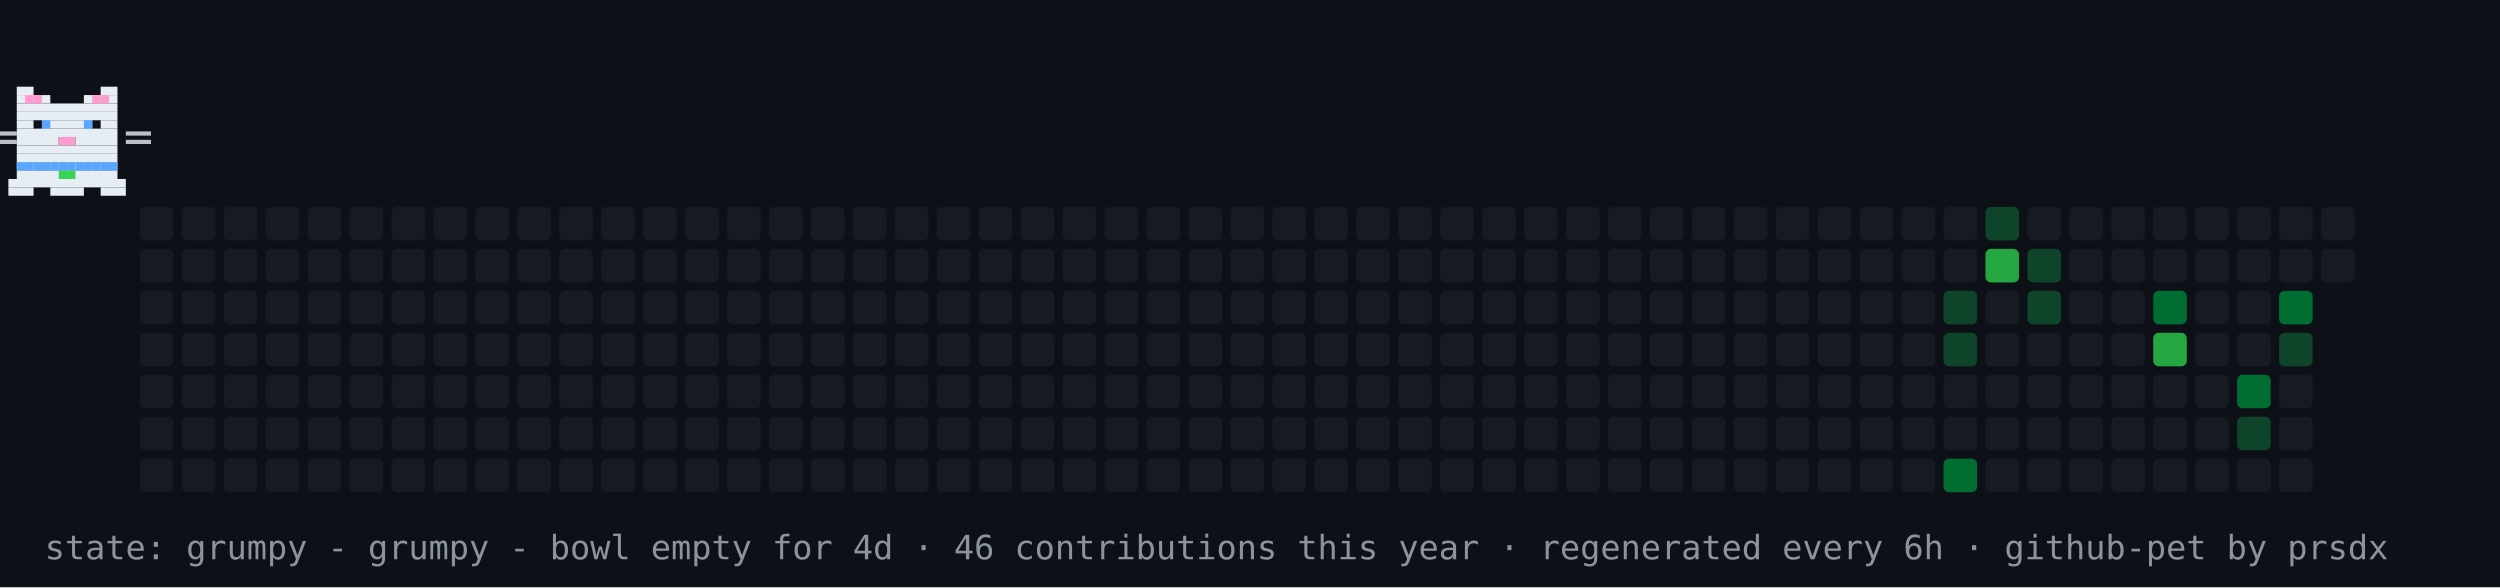
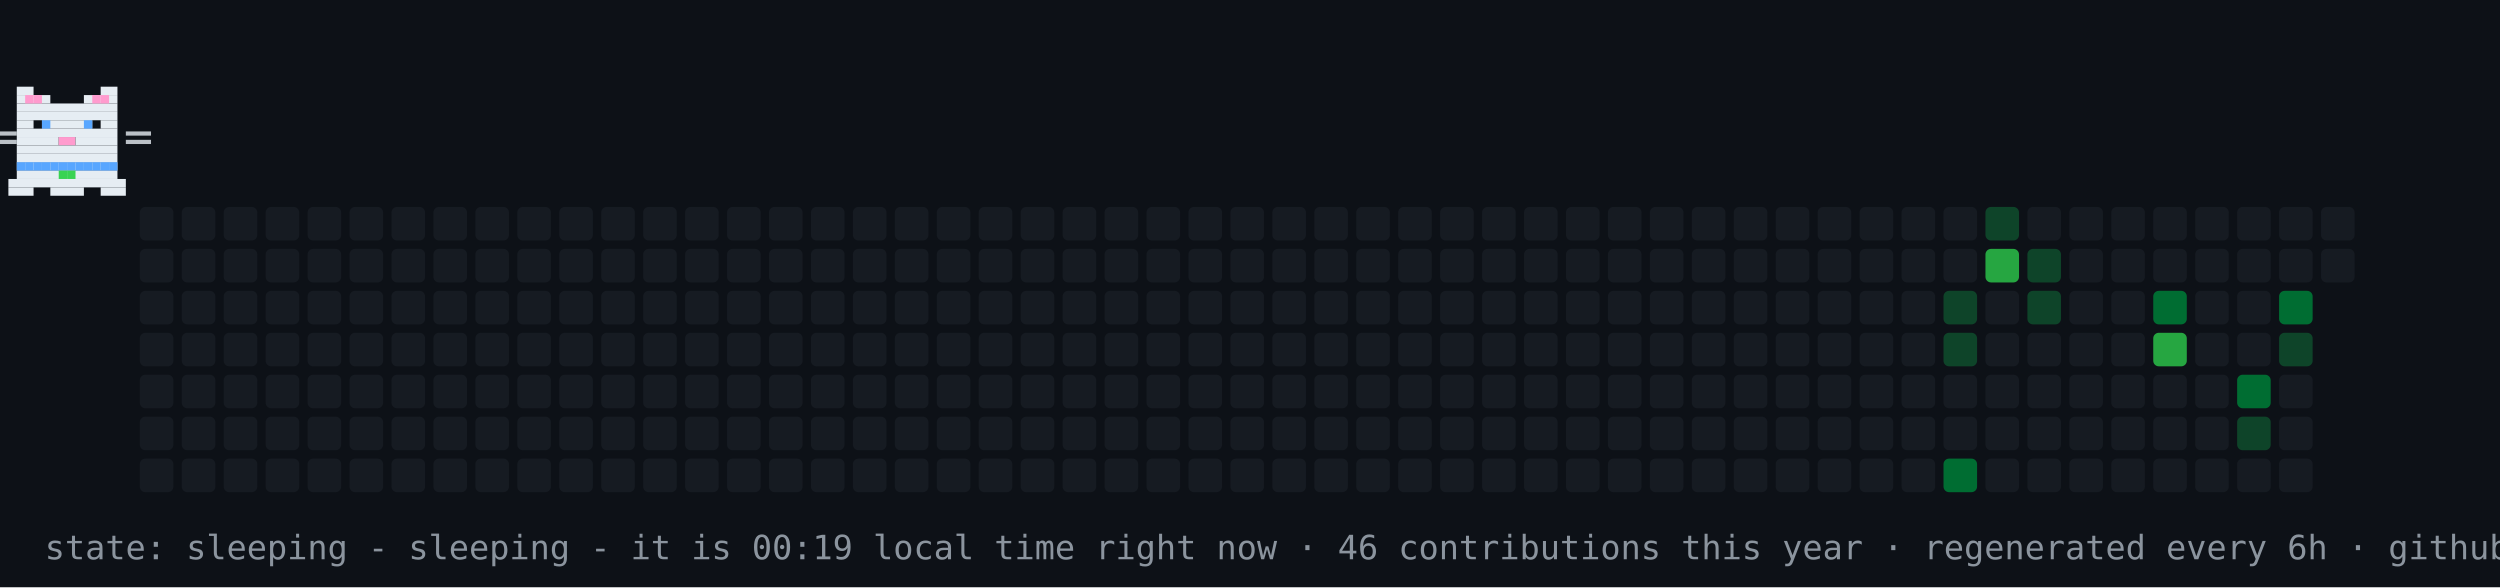
- <svg xmlns="http://www.w3.org/2000/svg" width="894" height="210" viewBox="0 0 894 210" role="img" aria-label="contribution graph cat: grumpy">
+ <svg xmlns="http://www.w3.org/2000/svg" width="894" height="210" viewBox="0 0 894 210" role="img" aria-label="contribution graph cat: sleeping">
  <rect width="894" height="210" fill="#0d1117" />
  <rect x="50" y="74" width="12" height="12" rx="2" fill="#161b22" />
  <rect x="50" y="89" width="12" height="12" rx="2" fill="#161b22" />
  <rect x="50" y="104" width="12" height="12" rx="2" fill="#161b22" />
  <rect x="50" y="119" width="12" height="12" rx="2" fill="#161b22" />
  <rect x="50" y="134" width="12" height="12" rx="2" fill="#161b22" />
  <rect x="50" y="149" width="12" height="12" rx="2" fill="#161b22" />
  <rect x="50" y="164" width="12" height="12" rx="2" fill="#161b22" />
  <rect x="65" y="74" width="12" height="12" rx="2" fill="#161b22" />
  <rect x="65" y="89" width="12" height="12" rx="2" fill="#161b22" />
  <rect x="65" y="104" width="12" height="12" rx="2" fill="#161b22" />
  <rect x="65" y="119" width="12" height="12" rx="2" fill="#161b22" />
  <rect x="65" y="134" width="12" height="12" rx="2" fill="#161b22" />
  <rect x="65" y="149" width="12" height="12" rx="2" fill="#161b22" />
  <rect x="65" y="164" width="12" height="12" rx="2" fill="#161b22" />
  <rect x="80" y="74" width="12" height="12" rx="2" fill="#161b22" />
  <rect x="80" y="89" width="12" height="12" rx="2" fill="#161b22" />
  <rect x="80" y="104" width="12" height="12" rx="2" fill="#161b22" />
  <rect x="80" y="119" width="12" height="12" rx="2" fill="#161b22" />
  <rect x="80" y="134" width="12" height="12" rx="2" fill="#161b22" />
  <rect x="80" y="149" width="12" height="12" rx="2" fill="#161b22" />
  <rect x="80" y="164" width="12" height="12" rx="2" fill="#161b22" />
  <rect x="95" y="74" width="12" height="12" rx="2" fill="#161b22" />
  <rect x="95" y="89" width="12" height="12" rx="2" fill="#161b22" />
  <rect x="95" y="104" width="12" height="12" rx="2" fill="#161b22" />
  <rect x="95" y="119" width="12" height="12" rx="2" fill="#161b22" />
  <rect x="95" y="134" width="12" height="12" rx="2" fill="#161b22" />
  <rect x="95" y="149" width="12" height="12" rx="2" fill="#161b22" />
  <rect x="95" y="164" width="12" height="12" rx="2" fill="#161b22" />
  <rect x="110" y="74" width="12" height="12" rx="2" fill="#161b22" />
  <rect x="110" y="89" width="12" height="12" rx="2" fill="#161b22" />
  <rect x="110" y="104" width="12" height="12" rx="2" fill="#161b22" />
  <rect x="110" y="119" width="12" height="12" rx="2" fill="#161b22" />
  <rect x="110" y="134" width="12" height="12" rx="2" fill="#161b22" />
  <rect x="110" y="149" width="12" height="12" rx="2" fill="#161b22" />
  <rect x="110" y="164" width="12" height="12" rx="2" fill="#161b22" />
  <rect x="125" y="74" width="12" height="12" rx="2" fill="#161b22" />
  <rect x="125" y="89" width="12" height="12" rx="2" fill="#161b22" />
  <rect x="125" y="104" width="12" height="12" rx="2" fill="#161b22" />
  <rect x="125" y="119" width="12" height="12" rx="2" fill="#161b22" />
  <rect x="125" y="134" width="12" height="12" rx="2" fill="#161b22" />
  <rect x="125" y="149" width="12" height="12" rx="2" fill="#161b22" />
  <rect x="125" y="164" width="12" height="12" rx="2" fill="#161b22" />
  <rect x="140" y="74" width="12" height="12" rx="2" fill="#161b22" />
  <rect x="140" y="89" width="12" height="12" rx="2" fill="#161b22" />
  <rect x="140" y="104" width="12" height="12" rx="2" fill="#161b22" />
  <rect x="140" y="119" width="12" height="12" rx="2" fill="#161b22" />
  <rect x="140" y="134" width="12" height="12" rx="2" fill="#161b22" />
  <rect x="140" y="149" width="12" height="12" rx="2" fill="#161b22" />
  <rect x="140" y="164" width="12" height="12" rx="2" fill="#161b22" />
  <rect x="155" y="74" width="12" height="12" rx="2" fill="#161b22" />
  <rect x="155" y="89" width="12" height="12" rx="2" fill="#161b22" />
  <rect x="155" y="104" width="12" height="12" rx="2" fill="#161b22" />
  <rect x="155" y="119" width="12" height="12" rx="2" fill="#161b22" />
  <rect x="155" y="134" width="12" height="12" rx="2" fill="#161b22" />
  <rect x="155" y="149" width="12" height="12" rx="2" fill="#161b22" />
  <rect x="155" y="164" width="12" height="12" rx="2" fill="#161b22" />
  <rect x="170" y="74" width="12" height="12" rx="2" fill="#161b22" />
  <rect x="170" y="89" width="12" height="12" rx="2" fill="#161b22" />
  <rect x="170" y="104" width="12" height="12" rx="2" fill="#161b22" />
  <rect x="170" y="119" width="12" height="12" rx="2" fill="#161b22" />
  <rect x="170" y="134" width="12" height="12" rx="2" fill="#161b22" />
  <rect x="170" y="149" width="12" height="12" rx="2" fill="#161b22" />
  <rect x="170" y="164" width="12" height="12" rx="2" fill="#161b22" />
  <rect x="185" y="74" width="12" height="12" rx="2" fill="#161b22" />
  <rect x="185" y="89" width="12" height="12" rx="2" fill="#161b22" />
  <rect x="185" y="104" width="12" height="12" rx="2" fill="#161b22" />
  <rect x="185" y="119" width="12" height="12" rx="2" fill="#161b22" />
  <rect x="185" y="134" width="12" height="12" rx="2" fill="#161b22" />
  <rect x="185" y="149" width="12" height="12" rx="2" fill="#161b22" />
  <rect x="185" y="164" width="12" height="12" rx="2" fill="#161b22" />
  <rect x="200" y="74" width="12" height="12" rx="2" fill="#161b22" />
  <rect x="200" y="89" width="12" height="12" rx="2" fill="#161b22" />
  <rect x="200" y="104" width="12" height="12" rx="2" fill="#161b22" />
  <rect x="200" y="119" width="12" height="12" rx="2" fill="#161b22" />
  <rect x="200" y="134" width="12" height="12" rx="2" fill="#161b22" />
  <rect x="200" y="149" width="12" height="12" rx="2" fill="#161b22" />
  <rect x="200" y="164" width="12" height="12" rx="2" fill="#161b22" />
  <rect x="215" y="74" width="12" height="12" rx="2" fill="#161b22" />
  <rect x="215" y="89" width="12" height="12" rx="2" fill="#161b22" />
  <rect x="215" y="104" width="12" height="12" rx="2" fill="#161b22" />
  <rect x="215" y="119" width="12" height="12" rx="2" fill="#161b22" />
  <rect x="215" y="134" width="12" height="12" rx="2" fill="#161b22" />
  <rect x="215" y="149" width="12" height="12" rx="2" fill="#161b22" />
  <rect x="215" y="164" width="12" height="12" rx="2" fill="#161b22" />
  <rect x="230" y="74" width="12" height="12" rx="2" fill="#161b22" />
  <rect x="230" y="89" width="12" height="12" rx="2" fill="#161b22" />
  <rect x="230" y="104" width="12" height="12" rx="2" fill="#161b22" />
  <rect x="230" y="119" width="12" height="12" rx="2" fill="#161b22" />
  <rect x="230" y="134" width="12" height="12" rx="2" fill="#161b22" />
  <rect x="230" y="149" width="12" height="12" rx="2" fill="#161b22" />
  <rect x="230" y="164" width="12" height="12" rx="2" fill="#161b22" />
  <rect x="245" y="74" width="12" height="12" rx="2" fill="#161b22" />
  <rect x="245" y="89" width="12" height="12" rx="2" fill="#161b22" />
  <rect x="245" y="104" width="12" height="12" rx="2" fill="#161b22" />
  <rect x="245" y="119" width="12" height="12" rx="2" fill="#161b22" />
  <rect x="245" y="134" width="12" height="12" rx="2" fill="#161b22" />
  <rect x="245" y="149" width="12" height="12" rx="2" fill="#161b22" />
  <rect x="245" y="164" width="12" height="12" rx="2" fill="#161b22" />
  <rect x="260" y="74" width="12" height="12" rx="2" fill="#161b22" />
  <rect x="260" y="89" width="12" height="12" rx="2" fill="#161b22" />
  <rect x="260" y="104" width="12" height="12" rx="2" fill="#161b22" />
  <rect x="260" y="119" width="12" height="12" rx="2" fill="#161b22" />
  <rect x="260" y="134" width="12" height="12" rx="2" fill="#161b22" />
  <rect x="260" y="149" width="12" height="12" rx="2" fill="#161b22" />
  <rect x="260" y="164" width="12" height="12" rx="2" fill="#161b22" />
  <rect x="275" y="74" width="12" height="12" rx="2" fill="#161b22" />
  <rect x="275" y="89" width="12" height="12" rx="2" fill="#161b22" />
  <rect x="275" y="104" width="12" height="12" rx="2" fill="#161b22" />
  <rect x="275" y="119" width="12" height="12" rx="2" fill="#161b22" />
  <rect x="275" y="134" width="12" height="12" rx="2" fill="#161b22" />
  <rect x="275" y="149" width="12" height="12" rx="2" fill="#161b22" />
  <rect x="275" y="164" width="12" height="12" rx="2" fill="#161b22" />
  <rect x="290" y="74" width="12" height="12" rx="2" fill="#161b22" />
  <rect x="290" y="89" width="12" height="12" rx="2" fill="#161b22" />
  <rect x="290" y="104" width="12" height="12" rx="2" fill="#161b22" />
  <rect x="290" y="119" width="12" height="12" rx="2" fill="#161b22" />
  <rect x="290" y="134" width="12" height="12" rx="2" fill="#161b22" />
  <rect x="290" y="149" width="12" height="12" rx="2" fill="#161b22" />
  <rect x="290" y="164" width="12" height="12" rx="2" fill="#161b22" />
  <rect x="305" y="74" width="12" height="12" rx="2" fill="#161b22" />
  <rect x="305" y="89" width="12" height="12" rx="2" fill="#161b22" />
  <rect x="305" y="104" width="12" height="12" rx="2" fill="#161b22" />
  <rect x="305" y="119" width="12" height="12" rx="2" fill="#161b22" />
  <rect x="305" y="134" width="12" height="12" rx="2" fill="#161b22" />
  <rect x="305" y="149" width="12" height="12" rx="2" fill="#161b22" />
  <rect x="305" y="164" width="12" height="12" rx="2" fill="#161b22" />
  <rect x="320" y="74" width="12" height="12" rx="2" fill="#161b22" />
  <rect x="320" y="89" width="12" height="12" rx="2" fill="#161b22" />
  <rect x="320" y="104" width="12" height="12" rx="2" fill="#161b22" />
  <rect x="320" y="119" width="12" height="12" rx="2" fill="#161b22" />
  <rect x="320" y="134" width="12" height="12" rx="2" fill="#161b22" />
  <rect x="320" y="149" width="12" height="12" rx="2" fill="#161b22" />
  <rect x="320" y="164" width="12" height="12" rx="2" fill="#161b22" />
  <rect x="335" y="74" width="12" height="12" rx="2" fill="#161b22" />
  <rect x="335" y="89" width="12" height="12" rx="2" fill="#161b22" />
  <rect x="335" y="104" width="12" height="12" rx="2" fill="#161b22" />
  <rect x="335" y="119" width="12" height="12" rx="2" fill="#161b22" />
  <rect x="335" y="134" width="12" height="12" rx="2" fill="#161b22" />
  <rect x="335" y="149" width="12" height="12" rx="2" fill="#161b22" />
  <rect x="335" y="164" width="12" height="12" rx="2" fill="#161b22" />
  <rect x="350" y="74" width="12" height="12" rx="2" fill="#161b22" />
  <rect x="350" y="89" width="12" height="12" rx="2" fill="#161b22" />
  <rect x="350" y="104" width="12" height="12" rx="2" fill="#161b22" />
  <rect x="350" y="119" width="12" height="12" rx="2" fill="#161b22" />
  <rect x="350" y="134" width="12" height="12" rx="2" fill="#161b22" />
  <rect x="350" y="149" width="12" height="12" rx="2" fill="#161b22" />
  <rect x="350" y="164" width="12" height="12" rx="2" fill="#161b22" />
  <rect x="365" y="74" width="12" height="12" rx="2" fill="#161b22" />
  <rect x="365" y="89" width="12" height="12" rx="2" fill="#161b22" />
  <rect x="365" y="104" width="12" height="12" rx="2" fill="#161b22" />
  <rect x="365" y="119" width="12" height="12" rx="2" fill="#161b22" />
  <rect x="365" y="134" width="12" height="12" rx="2" fill="#161b22" />
  <rect x="365" y="149" width="12" height="12" rx="2" fill="#161b22" />
  <rect x="365" y="164" width="12" height="12" rx="2" fill="#161b22" />
  <rect x="380" y="74" width="12" height="12" rx="2" fill="#161b22" />
  <rect x="380" y="89" width="12" height="12" rx="2" fill="#161b22" />
  <rect x="380" y="104" width="12" height="12" rx="2" fill="#161b22" />
  <rect x="380" y="119" width="12" height="12" rx="2" fill="#161b22" />
  <rect x="380" y="134" width="12" height="12" rx="2" fill="#161b22" />
  <rect x="380" y="149" width="12" height="12" rx="2" fill="#161b22" />
  <rect x="380" y="164" width="12" height="12" rx="2" fill="#161b22" />
  <rect x="395" y="74" width="12" height="12" rx="2" fill="#161b22" />
  <rect x="395" y="89" width="12" height="12" rx="2" fill="#161b22" />
  <rect x="395" y="104" width="12" height="12" rx="2" fill="#161b22" />
  <rect x="395" y="119" width="12" height="12" rx="2" fill="#161b22" />
  <rect x="395" y="134" width="12" height="12" rx="2" fill="#161b22" />
  <rect x="395" y="149" width="12" height="12" rx="2" fill="#161b22" />
  <rect x="395" y="164" width="12" height="12" rx="2" fill="#161b22" />
  <rect x="410" y="74" width="12" height="12" rx="2" fill="#161b22" />
  <rect x="410" y="89" width="12" height="12" rx="2" fill="#161b22" />
  <rect x="410" y="104" width="12" height="12" rx="2" fill="#161b22" />
  <rect x="410" y="119" width="12" height="12" rx="2" fill="#161b22" />
  <rect x="410" y="134" width="12" height="12" rx="2" fill="#161b22" />
  <rect x="410" y="149" width="12" height="12" rx="2" fill="#161b22" />
  <rect x="410" y="164" width="12" height="12" rx="2" fill="#161b22" />
  <rect x="425" y="74" width="12" height="12" rx="2" fill="#161b22" />
  <rect x="425" y="89" width="12" height="12" rx="2" fill="#161b22" />
  <rect x="425" y="104" width="12" height="12" rx="2" fill="#161b22" />
  <rect x="425" y="119" width="12" height="12" rx="2" fill="#161b22" />
  <rect x="425" y="134" width="12" height="12" rx="2" fill="#161b22" />
  <rect x="425" y="149" width="12" height="12" rx="2" fill="#161b22" />
  <rect x="425" y="164" width="12" height="12" rx="2" fill="#161b22" />
  <rect x="440" y="74" width="12" height="12" rx="2" fill="#161b22" />
  <rect x="440" y="89" width="12" height="12" rx="2" fill="#161b22" />
  <rect x="440" y="104" width="12" height="12" rx="2" fill="#161b22" />
  <rect x="440" y="119" width="12" height="12" rx="2" fill="#161b22" />
  <rect x="440" y="134" width="12" height="12" rx="2" fill="#161b22" />
  <rect x="440" y="149" width="12" height="12" rx="2" fill="#161b22" />
  <rect x="440" y="164" width="12" height="12" rx="2" fill="#161b22" />
  <rect x="455" y="74" width="12" height="12" rx="2" fill="#161b22" />
  <rect x="455" y="89" width="12" height="12" rx="2" fill="#161b22" />
  <rect x="455" y="104" width="12" height="12" rx="2" fill="#161b22" />
  <rect x="455" y="119" width="12" height="12" rx="2" fill="#161b22" />
  <rect x="455" y="134" width="12" height="12" rx="2" fill="#161b22" />
  <rect x="455" y="149" width="12" height="12" rx="2" fill="#161b22" />
  <rect x="455" y="164" width="12" height="12" rx="2" fill="#161b22" />
  <rect x="470" y="74" width="12" height="12" rx="2" fill="#161b22" />
  <rect x="470" y="89" width="12" height="12" rx="2" fill="#161b22" />
  <rect x="470" y="104" width="12" height="12" rx="2" fill="#161b22" />
  <rect x="470" y="119" width="12" height="12" rx="2" fill="#161b22" />
  <rect x="470" y="134" width="12" height="12" rx="2" fill="#161b22" />
  <rect x="470" y="149" width="12" height="12" rx="2" fill="#161b22" />
  <rect x="470" y="164" width="12" height="12" rx="2" fill="#161b22" />
  <rect x="485" y="74" width="12" height="12" rx="2" fill="#161b22" />
  <rect x="485" y="89" width="12" height="12" rx="2" fill="#161b22" />
  <rect x="485" y="104" width="12" height="12" rx="2" fill="#161b22" />
  <rect x="485" y="119" width="12" height="12" rx="2" fill="#161b22" />
  <rect x="485" y="134" width="12" height="12" rx="2" fill="#161b22" />
  <rect x="485" y="149" width="12" height="12" rx="2" fill="#161b22" />
  <rect x="485" y="164" width="12" height="12" rx="2" fill="#161b22" />
  <rect x="500" y="74" width="12" height="12" rx="2" fill="#161b22" />
  <rect x="500" y="89" width="12" height="12" rx="2" fill="#161b22" />
  <rect x="500" y="104" width="12" height="12" rx="2" fill="#161b22" />
  <rect x="500" y="119" width="12" height="12" rx="2" fill="#161b22" />
  <rect x="500" y="134" width="12" height="12" rx="2" fill="#161b22" />
  <rect x="500" y="149" width="12" height="12" rx="2" fill="#161b22" />
  <rect x="500" y="164" width="12" height="12" rx="2" fill="#161b22" />
  <rect x="515" y="74" width="12" height="12" rx="2" fill="#161b22" />
  <rect x="515" y="89" width="12" height="12" rx="2" fill="#161b22" />
  <rect x="515" y="104" width="12" height="12" rx="2" fill="#161b22" />
  <rect x="515" y="119" width="12" height="12" rx="2" fill="#161b22" />
  <rect x="515" y="134" width="12" height="12" rx="2" fill="#161b22" />
  <rect x="515" y="149" width="12" height="12" rx="2" fill="#161b22" />
  <rect x="515" y="164" width="12" height="12" rx="2" fill="#161b22" />
  <rect x="530" y="74" width="12" height="12" rx="2" fill="#161b22" />
  <rect x="530" y="89" width="12" height="12" rx="2" fill="#161b22" />
  <rect x="530" y="104" width="12" height="12" rx="2" fill="#161b22" />
  <rect x="530" y="119" width="12" height="12" rx="2" fill="#161b22" />
  <rect x="530" y="134" width="12" height="12" rx="2" fill="#161b22" />
  <rect x="530" y="149" width="12" height="12" rx="2" fill="#161b22" />
  <rect x="530" y="164" width="12" height="12" rx="2" fill="#161b22" />
  <rect x="545" y="74" width="12" height="12" rx="2" fill="#161b22" />
  <rect x="545" y="89" width="12" height="12" rx="2" fill="#161b22" />
  <rect x="545" y="104" width="12" height="12" rx="2" fill="#161b22" />
  <rect x="545" y="119" width="12" height="12" rx="2" fill="#161b22" />
  <rect x="545" y="134" width="12" height="12" rx="2" fill="#161b22" />
  <rect x="545" y="149" width="12" height="12" rx="2" fill="#161b22" />
  <rect x="545" y="164" width="12" height="12" rx="2" fill="#161b22" />
  <rect x="560" y="74" width="12" height="12" rx="2" fill="#161b22" />
  <rect x="560" y="89" width="12" height="12" rx="2" fill="#161b22" />
  <rect x="560" y="104" width="12" height="12" rx="2" fill="#161b22" />
  <rect x="560" y="119" width="12" height="12" rx="2" fill="#161b22" />
  <rect x="560" y="134" width="12" height="12" rx="2" fill="#161b22" />
  <rect x="560" y="149" width="12" height="12" rx="2" fill="#161b22" />
  <rect x="560" y="164" width="12" height="12" rx="2" fill="#161b22" />
  <rect x="575" y="74" width="12" height="12" rx="2" fill="#161b22" />
  <rect x="575" y="89" width="12" height="12" rx="2" fill="#161b22" />
  <rect x="575" y="104" width="12" height="12" rx="2" fill="#161b22" />
  <rect x="575" y="119" width="12" height="12" rx="2" fill="#161b22" />
  <rect x="575" y="134" width="12" height="12" rx="2" fill="#161b22" />
  <rect x="575" y="149" width="12" height="12" rx="2" fill="#161b22" />
  <rect x="575" y="164" width="12" height="12" rx="2" fill="#161b22" />
  <rect x="590" y="74" width="12" height="12" rx="2" fill="#161b22" />
  <rect x="590" y="89" width="12" height="12" rx="2" fill="#161b22" />
  <rect x="590" y="104" width="12" height="12" rx="2" fill="#161b22" />
  <rect x="590" y="119" width="12" height="12" rx="2" fill="#161b22" />
  <rect x="590" y="134" width="12" height="12" rx="2" fill="#161b22" />
  <rect x="590" y="149" width="12" height="12" rx="2" fill="#161b22" />
  <rect x="590" y="164" width="12" height="12" rx="2" fill="#161b22" />
  <rect x="605" y="74" width="12" height="12" rx="2" fill="#161b22" />
  <rect x="605" y="89" width="12" height="12" rx="2" fill="#161b22" />
  <rect x="605" y="104" width="12" height="12" rx="2" fill="#161b22" />
  <rect x="605" y="119" width="12" height="12" rx="2" fill="#161b22" />
  <rect x="605" y="134" width="12" height="12" rx="2" fill="#161b22" />
  <rect x="605" y="149" width="12" height="12" rx="2" fill="#161b22" />
  <rect x="605" y="164" width="12" height="12" rx="2" fill="#161b22" />
  <rect x="620" y="74" width="12" height="12" rx="2" fill="#161b22" />
  <rect x="620" y="89" width="12" height="12" rx="2" fill="#161b22" />
  <rect x="620" y="104" width="12" height="12" rx="2" fill="#161b22" />
  <rect x="620" y="119" width="12" height="12" rx="2" fill="#161b22" />
  <rect x="620" y="134" width="12" height="12" rx="2" fill="#161b22" />
  <rect x="620" y="149" width="12" height="12" rx="2" fill="#161b22" />
  <rect x="620" y="164" width="12" height="12" rx="2" fill="#161b22" />
  <rect x="635" y="74" width="12" height="12" rx="2" fill="#161b22" />
  <rect x="635" y="89" width="12" height="12" rx="2" fill="#161b22" />
  <rect x="635" y="104" width="12" height="12" rx="2" fill="#161b22" />
  <rect x="635" y="119" width="12" height="12" rx="2" fill="#161b22" />
  <rect x="635" y="134" width="12" height="12" rx="2" fill="#161b22" />
  <rect x="635" y="149" width="12" height="12" rx="2" fill="#161b22" />
  <rect x="635" y="164" width="12" height="12" rx="2" fill="#161b22" />
  <rect x="650" y="74" width="12" height="12" rx="2" fill="#161b22" />
  <rect x="650" y="89" width="12" height="12" rx="2" fill="#161b22" />
  <rect x="650" y="104" width="12" height="12" rx="2" fill="#161b22" />
  <rect x="650" y="119" width="12" height="12" rx="2" fill="#161b22" />
  <rect x="650" y="134" width="12" height="12" rx="2" fill="#161b22" />
  <rect x="650" y="149" width="12" height="12" rx="2" fill="#161b22" />
  <rect x="650" y="164" width="12" height="12" rx="2" fill="#161b22" />
  <rect x="665" y="74" width="12" height="12" rx="2" fill="#161b22" />
  <rect x="665" y="89" width="12" height="12" rx="2" fill="#161b22" />
  <rect x="665" y="104" width="12" height="12" rx="2" fill="#161b22" />
  <rect x="665" y="119" width="12" height="12" rx="2" fill="#161b22" />
  <rect x="665" y="134" width="12" height="12" rx="2" fill="#161b22" />
  <rect x="665" y="149" width="12" height="12" rx="2" fill="#161b22" />
  <rect x="665" y="164" width="12" height="12" rx="2" fill="#161b22" />
  <rect x="680" y="74" width="12" height="12" rx="2" fill="#161b22" />
  <rect x="680" y="89" width="12" height="12" rx="2" fill="#161b22" />
  <rect x="680" y="104" width="12" height="12" rx="2" fill="#161b22" />
  <rect x="680" y="119" width="12" height="12" rx="2" fill="#161b22" />
  <rect x="680" y="134" width="12" height="12" rx="2" fill="#161b22" />
  <rect x="680" y="149" width="12" height="12" rx="2" fill="#161b22" />
  <rect x="680" y="164" width="12" height="12" rx="2" fill="#161b22" />
  <rect x="695" y="74" width="12" height="12" rx="2" fill="#161b22" />
  <rect x="695" y="89" width="12" height="12" rx="2" fill="#161b22" />
  <rect x="695" y="104" width="12" height="12" rx="2" fill="#0e4429" />
  <rect x="695" y="119" width="12" height="12" rx="2" fill="#0e4429" />
  <rect x="695" y="134" width="12" height="12" rx="2" fill="#161b22" />
  <rect x="695" y="149" width="12" height="12" rx="2" fill="#161b22" />
  <rect x="695" y="164" width="12" height="12" rx="2" fill="#006d32" />
  <rect x="710" y="74" width="12" height="12" rx="2" fill="#0e4429" />
  <rect x="710" y="89" width="12" height="12" rx="2" fill="#26a641" />
  <rect x="710" y="104" width="12" height="12" rx="2" fill="#161b22" />
  <rect x="710" y="119" width="12" height="12" rx="2" fill="#161b22" />
  <rect x="710" y="134" width="12" height="12" rx="2" fill="#161b22" />
  <rect x="710" y="149" width="12" height="12" rx="2" fill="#161b22" />
  <rect x="710" y="164" width="12" height="12" rx="2" fill="#161b22" />
  <rect x="725" y="74" width="12" height="12" rx="2" fill="#161b22" />
  <rect x="725" y="89" width="12" height="12" rx="2" fill="#0e4429" />
  <rect x="725" y="104" width="12" height="12" rx="2" fill="#0e4429" />
  <rect x="725" y="119" width="12" height="12" rx="2" fill="#161b22" />
  <rect x="725" y="134" width="12" height="12" rx="2" fill="#161b22" />
  <rect x="725" y="149" width="12" height="12" rx="2" fill="#161b22" />
  <rect x="725" y="164" width="12" height="12" rx="2" fill="#161b22" />
  <rect x="740" y="74" width="12" height="12" rx="2" fill="#161b22" />
  <rect x="740" y="89" width="12" height="12" rx="2" fill="#161b22" />
  <rect x="740" y="104" width="12" height="12" rx="2" fill="#161b22" />
  <rect x="740" y="119" width="12" height="12" rx="2" fill="#161b22" />
  <rect x="740" y="134" width="12" height="12" rx="2" fill="#161b22" />
  <rect x="740" y="149" width="12" height="12" rx="2" fill="#161b22" />
  <rect x="740" y="164" width="12" height="12" rx="2" fill="#161b22" />
  <rect x="755" y="74" width="12" height="12" rx="2" fill="#161b22" />
  <rect x="755" y="89" width="12" height="12" rx="2" fill="#161b22" />
  <rect x="755" y="104" width="12" height="12" rx="2" fill="#161b22" />
  <rect x="755" y="119" width="12" height="12" rx="2" fill="#161b22" />
  <rect x="755" y="134" width="12" height="12" rx="2" fill="#161b22" />
  <rect x="755" y="149" width="12" height="12" rx="2" fill="#161b22" />
  <rect x="755" y="164" width="12" height="12" rx="2" fill="#161b22" />
  <rect x="770" y="74" width="12" height="12" rx="2" fill="#161b22" />
  <rect x="770" y="89" width="12" height="12" rx="2" fill="#161b22" />
  <rect x="770" y="104" width="12" height="12" rx="2" fill="#006d32" />
  <rect x="770" y="119" width="12" height="12" rx="2" fill="#26a641" />
  <rect x="770" y="134" width="12" height="12" rx="2" fill="#161b22" />
  <rect x="770" y="149" width="12" height="12" rx="2" fill="#161b22" />
  <rect x="770" y="164" width="12" height="12" rx="2" fill="#161b22" />
  <rect x="785" y="74" width="12" height="12" rx="2" fill="#161b22" />
  <rect x="785" y="89" width="12" height="12" rx="2" fill="#161b22" />
  <rect x="785" y="104" width="12" height="12" rx="2" fill="#161b22" />
  <rect x="785" y="119" width="12" height="12" rx="2" fill="#161b22" />
  <rect x="785" y="134" width="12" height="12" rx="2" fill="#161b22" />
  <rect x="785" y="149" width="12" height="12" rx="2" fill="#161b22" />
  <rect x="785" y="164" width="12" height="12" rx="2" fill="#161b22" />
  <rect x="800" y="74" width="12" height="12" rx="2" fill="#161b22" />
  <rect x="800" y="89" width="12" height="12" rx="2" fill="#161b22" />
  <rect x="800" y="104" width="12" height="12" rx="2" fill="#161b22" />
  <rect x="800" y="119" width="12" height="12" rx="2" fill="#161b22" />
  <rect x="800" y="134" width="12" height="12" rx="2" fill="#006d32" />
  <rect x="800" y="149" width="12" height="12" rx="2" fill="#0e4429" />
  <rect x="800" y="164" width="12" height="12" rx="2" fill="#161b22" />
  <rect x="815" y="74" width="12" height="12" rx="2" fill="#161b22" />
  <rect x="815" y="89" width="12" height="12" rx="2" fill="#161b22" />
  <rect x="815" y="104" width="12" height="12" rx="2" fill="#006d32" />
  <rect x="815" y="119" width="12" height="12" rx="2" fill="#0e4429" />
  <rect x="815" y="134" width="12" height="12" rx="2" fill="#161b22" />
  <rect x="815" y="149" width="12" height="12" rx="2" fill="#161b22" />
  <rect x="815" y="164" width="12" height="12" rx="2" fill="#161b22" />
  <rect x="830" y="74" width="12" height="12" rx="2" fill="#161b22" />
  <rect x="830" y="89" width="12" height="12" rx="2" fill="#161b22" />
  <g>
-     <animateTransform attributeName="transform" type="translate" values="50 0;791 0;791 0;50 0;50 0" keyTimes="0;0.45;0.5;0.95;1" dur="42s" repeatCount="indefinite" />
+     <animateTransform attributeName="transform" type="translate" values="50 0;791 0;791 0;50 0;50 0" keyTimes="0;0.45;0.5;0.95;1" dur="30s" repeatCount="indefinite" />
    <g>
      <animateTransform attributeName="transform" type="translate" values="0 0;0 -4;0 0" keyTimes="0;0.5;1" dur="0.9s" repeatCount="indefinite" />
      <rect x="6" y="31" width="6" height="3" fill="#e6edf3" />
      <rect x="36" y="31" width="6" height="3" fill="#e6edf3" />
      <rect x="6" y="34" width="12" height="3" fill="#e6edf3" />
      <rect x="30" y="34" width="12" height="3" fill="#e6edf3" />
      <rect x="6" y="37" width="36" height="3" fill="#e6edf3" />
      <rect x="6" y="40" width="36" height="3" fill="#e6edf3" />
      <rect x="6" y="43" width="6" height="3" fill="#e6edf3" />
      <rect x="15" y="43" width="18" height="3" fill="#e6edf3" />
      <rect x="36" y="43" width="6" height="3" fill="#e6edf3" />
      <rect x="6" y="46" width="36" height="3" fill="#e6edf3" />
      <rect x="6" y="49" width="15" height="3" fill="#e6edf3" />
      <rect x="21" y="49" width="6" height="3" fill="#ff9bce" />
      <rect x="27" y="49" width="15" height="3" fill="#e6edf3" />
      <rect x="6" y="52" width="36" height="3" fill="#e6edf3" />
      <rect x="6" y="55" width="36" height="3" fill="#e6edf3" />
      <rect x="6" y="58" width="36" height="3" fill="#e6edf3" />
      <rect x="6" y="61" width="36" height="3" fill="#e6edf3" />
      <rect x="3" y="64" width="42" height="3" fill="#e6edf3" />
      <rect x="3" y="67" width="9" height="3" fill="#e6edf3" />
      <rect x="18" y="67" width="12" height="3" fill="#e6edf3" />
      <rect x="36" y="67" width="9" height="3" fill="#e6edf3" />
      <rect x="9" y="34" width="3" height="3" fill="#ff9bce" />
      <rect x="12" y="34" width="3" height="3" fill="#ff9bce" />
      <rect x="33" y="34" width="3" height="3" fill="#ff9bce" />
      <rect x="36" y="34" width="3" height="3" fill="#ff9bce" />
      <rect x="6" y="58" width="3" height="3" fill="#58a6ff" />
      <rect x="9" y="58" width="3" height="3" fill="#58a6ff" />
      <rect x="12" y="58" width="3" height="3" fill="#58a6ff" />
      <rect x="15" y="58" width="3" height="3" fill="#58a6ff" />
      <rect x="18" y="58" width="3" height="3" fill="#58a6ff" />
      <rect x="21" y="58" width="3" height="3" fill="#58a6ff" />
      <rect x="24" y="58" width="3" height="3" fill="#58a6ff" />
      <rect x="27" y="58" width="3" height="3" fill="#58a6ff" />
      <rect x="30" y="58" width="3" height="3" fill="#58a6ff" />
      <rect x="33" y="58" width="3" height="3" fill="#58a6ff" />
      <rect x="36" y="58" width="3" height="3" fill="#58a6ff" />
      <rect x="39" y="58" width="3" height="3" fill="#58a6ff" />
      <rect x="21" y="61" width="3" height="3" fill="#39d353" />
      <rect x="24" y="61" width="3" height="3" fill="#39d353" />
      <rect x="-3" y="47" width="9" height="1.5" fill="#e6edf3" opacity="0.8" />
      <rect x="-3" y="50" width="9" height="1.5" fill="#e6edf3" opacity="0.8" />
      <rect x="45" y="47" width="9" height="1.5" fill="#e6edf3" opacity="0.8" />
      <rect x="45" y="50" width="9" height="1.5" fill="#e6edf3" opacity="0.8" />
      <g>
        <animate attributeName="opacity" values="1;0;1" keyTimes="0;0.96;1" calcMode="discrete" dur="4s" repeatCount="indefinite" />
        <rect x="15" y="43" width="3" height="3" fill="#58a6ff" />
        <rect x="30" y="43" width="3" height="3" fill="#58a6ff" />
      </g>
      <g opacity="0">
        <animate attributeName="opacity" values="0;1;0" keyTimes="0;0.96;1" calcMode="discrete" dur="4s" repeatCount="indefinite" />
        <rect x="15" y="43" width="6" height="3" fill="#0d1117" />
        <rect x="30" y="43" width="6" height="3" fill="#0d1117" />
      </g>
    </g>
  </g>
-   <text x="16" y="200" font-family="monospace" font-size="12" fill="#8b949e">state: grumpy - grumpy - bowl empty for 4d · 46 contributions this year · regenerated every 6h · github-pet by prsdx</text>
+   <text x="16" y="200" font-family="monospace" font-size="12" fill="#8b949e">state: sleeping - sleeping - it is 00:19 local time right now · 46 contributions this year · regenerated every 6h · github-pet by prsdx</text>
</svg>
